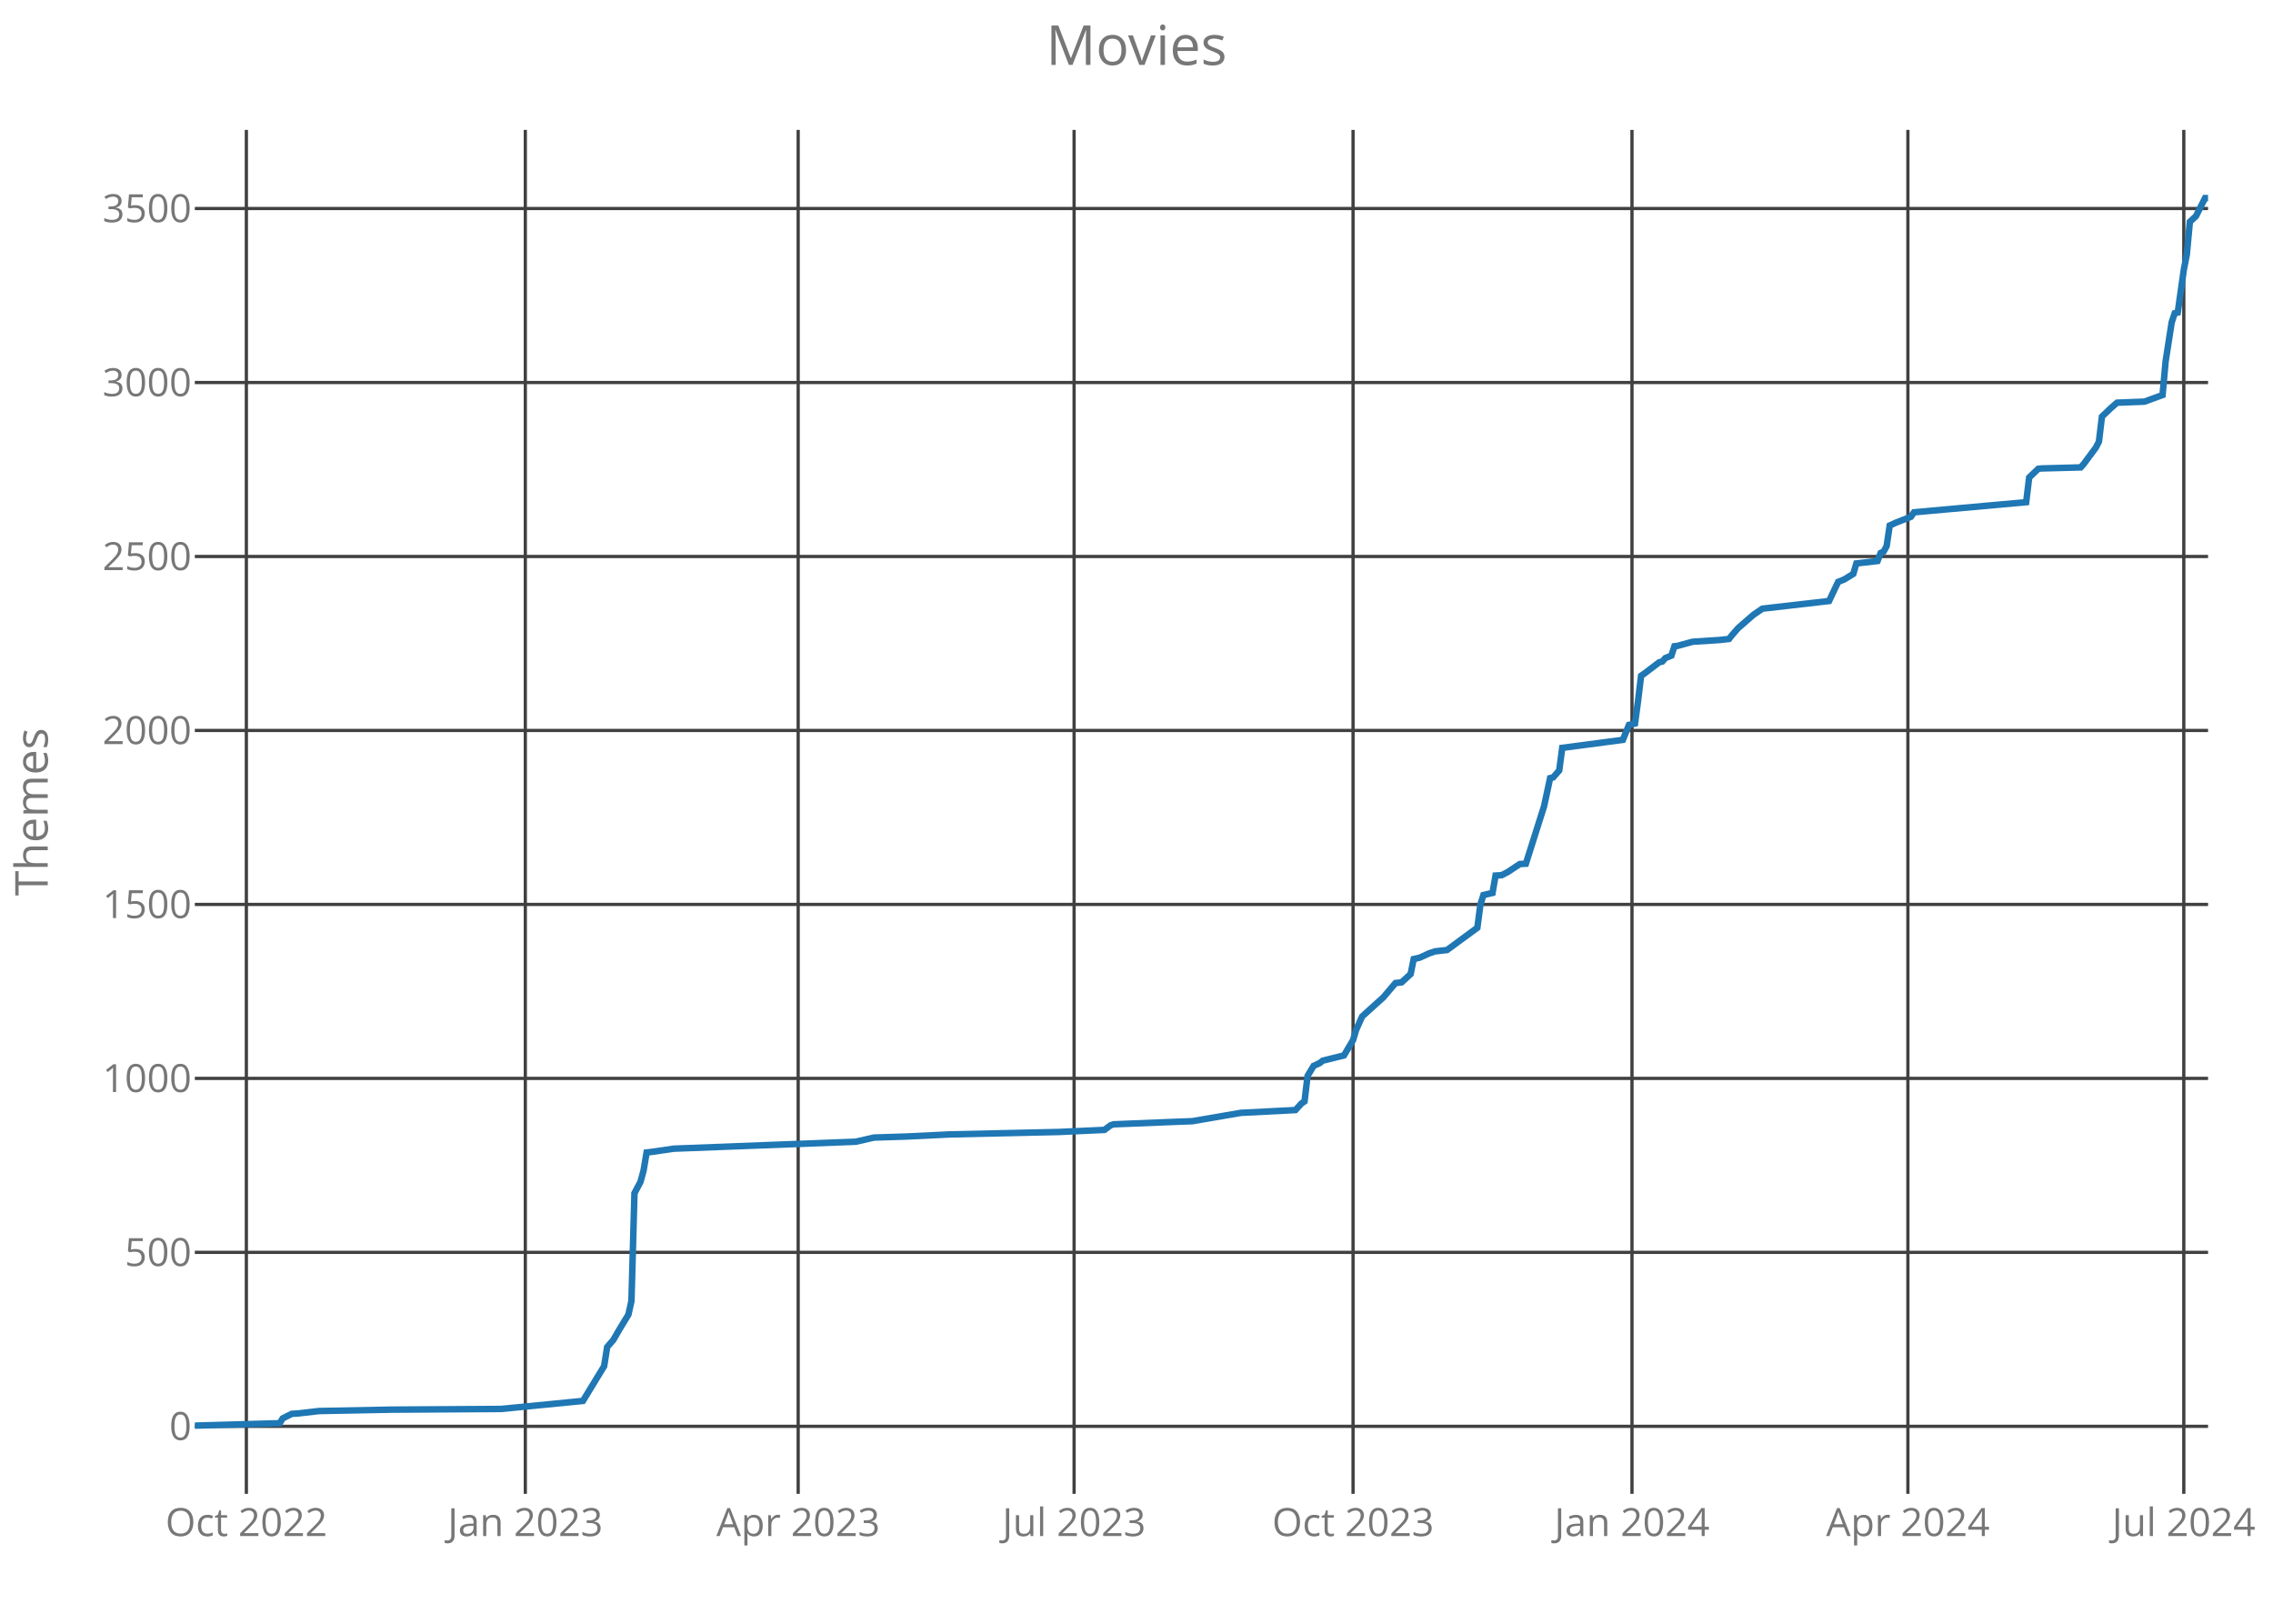
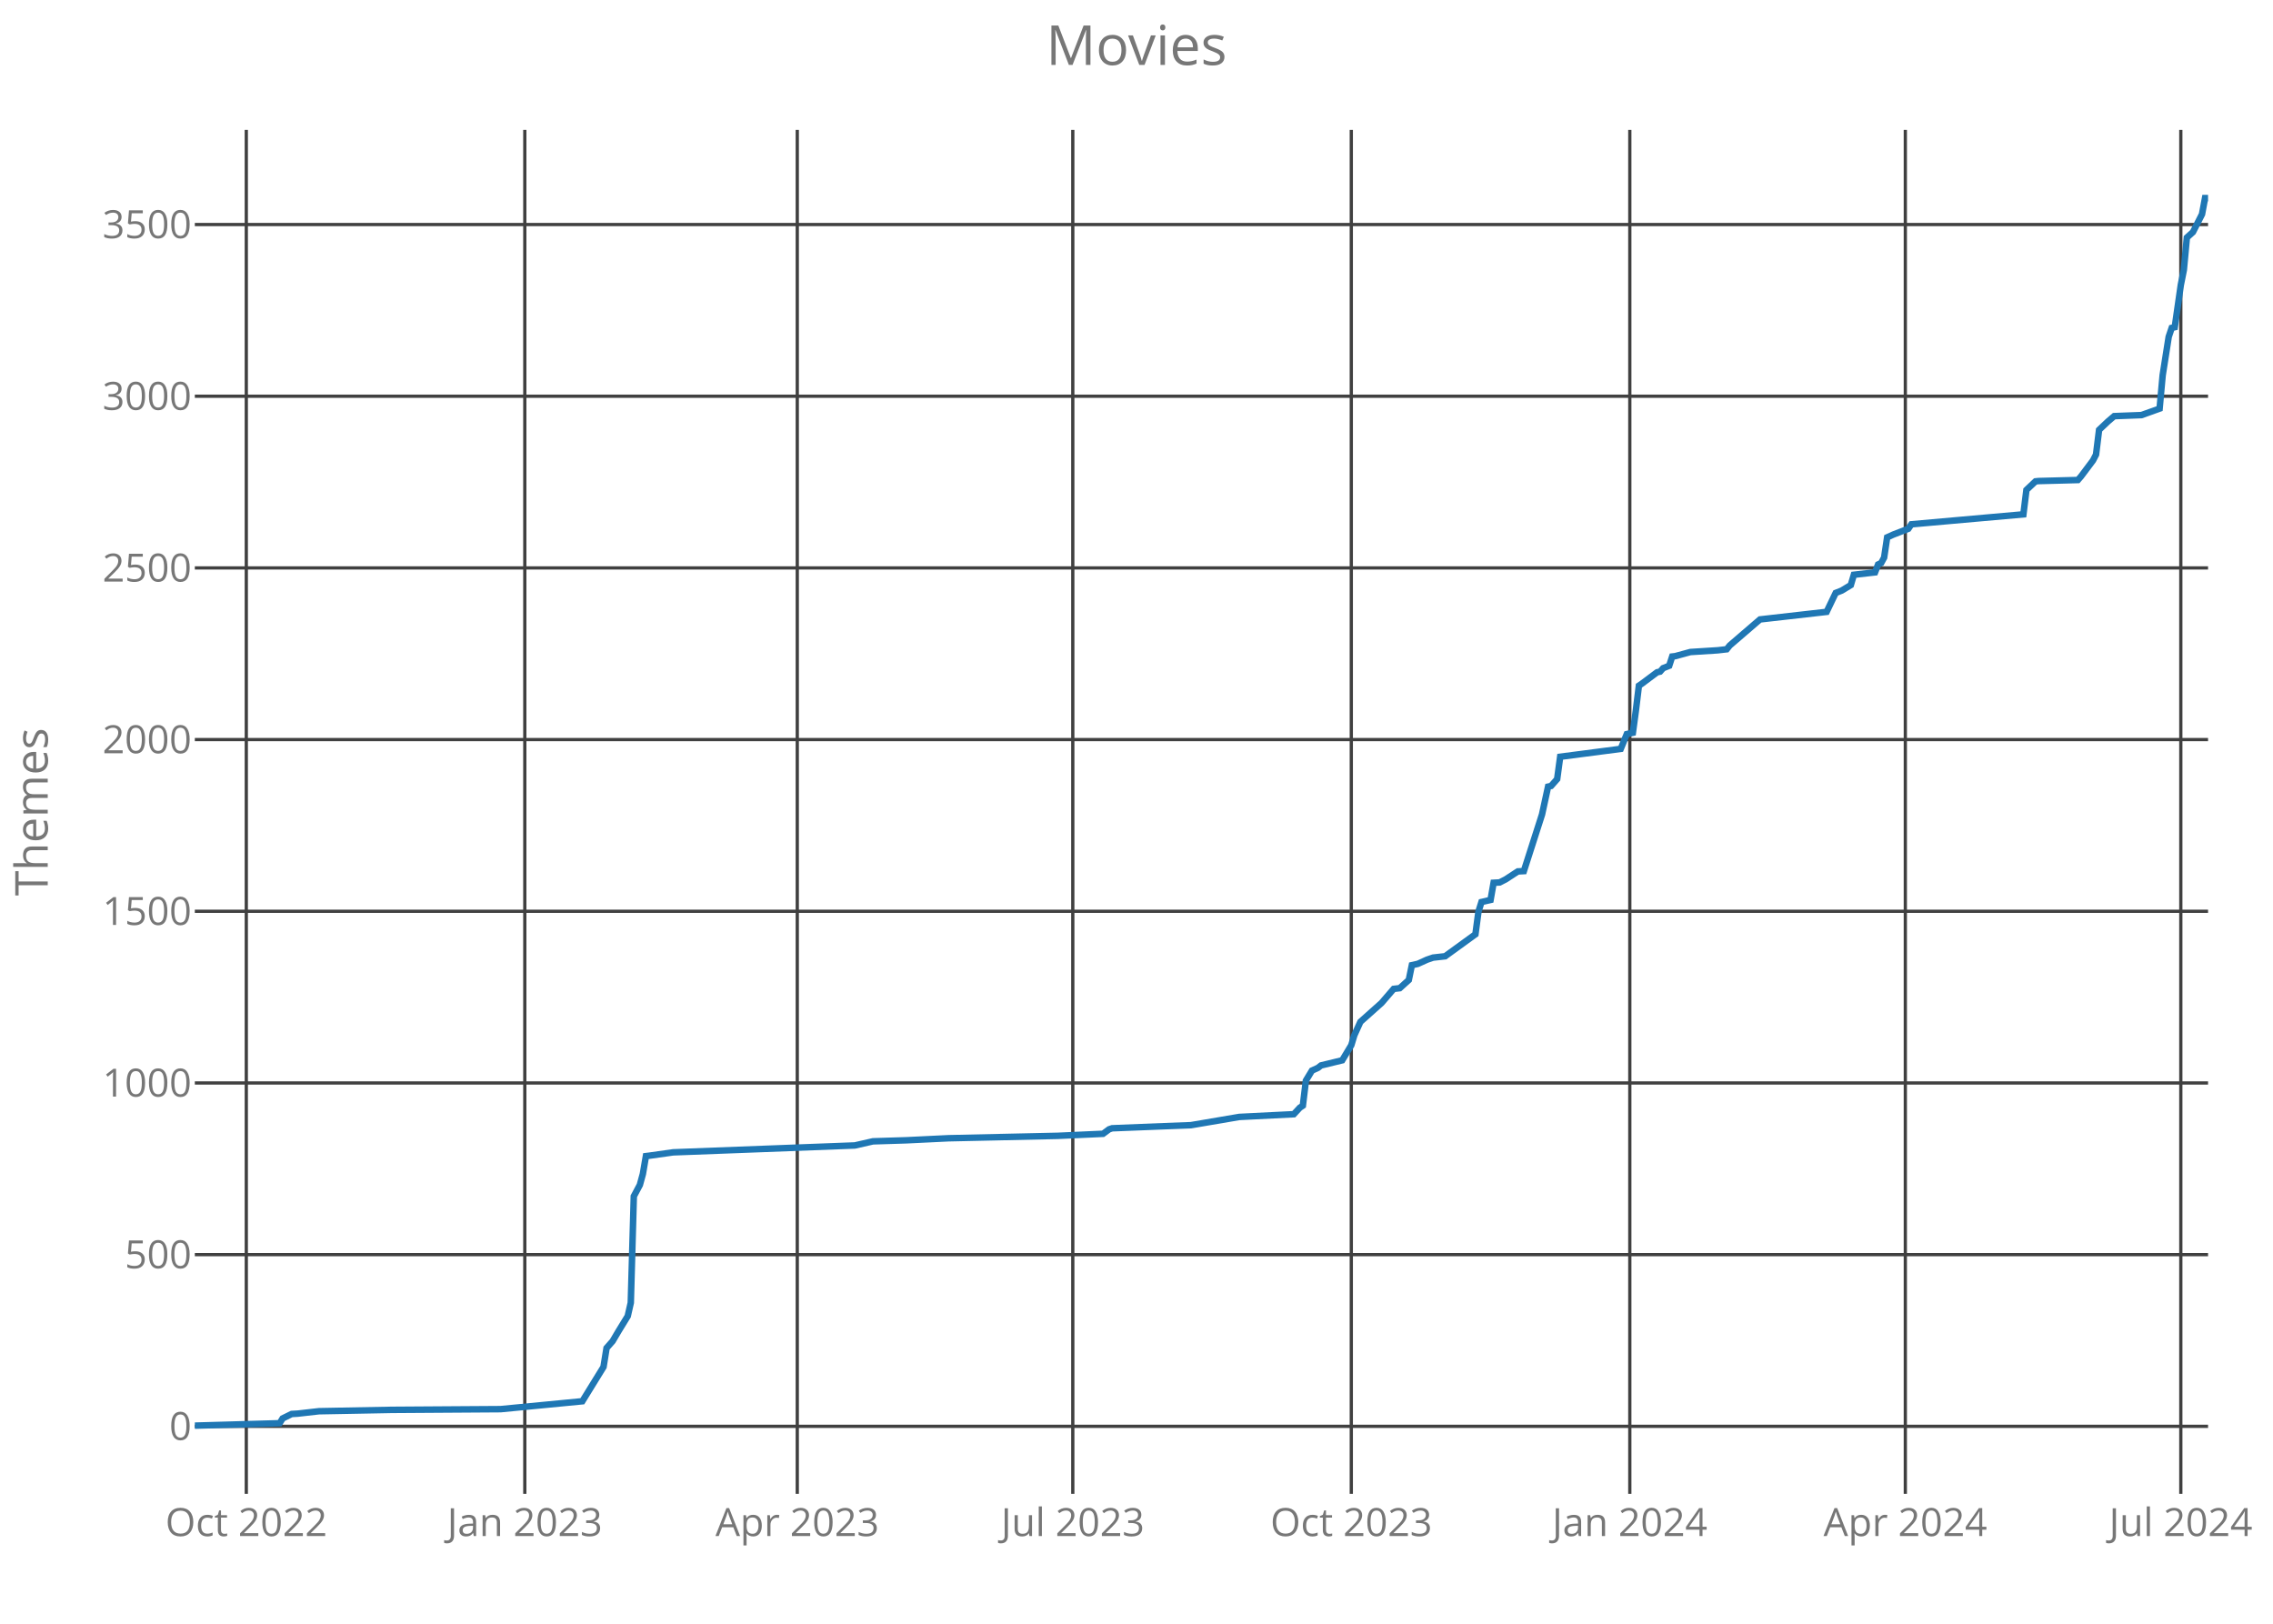
<svg xmlns="http://www.w3.org/2000/svg" class="main-svg" width="700" height="500" style="" viewBox="0 0 700 500">
  <rect x="0" y="0" width="700" height="500" style="fill: rgb(0, 0, 0); fill-opacity: 0;" />
-   <defs id="defs-d7833a">
+   <defs id="defs-8e9fd2">
    <g class="clips">
-       <clipPath id="clipd7833axyplot" class="plotclip">
+       <clipPath id="clip8e9fd2xyplot" class="plotclip">
        <rect width="620" height="420" />
      </clipPath>
-       <clipPath class="axesclip" id="clipd7833ax">
+       <clipPath class="axesclip" id="clip8e9fd2x">
        <rect x="60" y="0" width="620" height="500" />
      </clipPath>
-       <clipPath class="axesclip" id="clipd7833ay">
+       <clipPath class="axesclip" id="clip8e9fd2y">
        <rect x="0" y="40" width="700" height="420" />
      </clipPath>
-       <clipPath class="axesclip" id="clipd7833axy">
+       <clipPath class="axesclip" id="clip8e9fd2xy">
        <rect x="60" y="40" width="620" height="420" />
      </clipPath>
    </g>
    <g class="gradients" />
  </defs>
  <g class="bglayer">
    <rect class="bg" x="60" y="40" width="620" height="420" style="fill: rgb(0, 0, 0); fill-opacity: 0; stroke-width: 0;" />
  </g>
  <g class="layer-below">
    <g class="imagelayer" />
    <g class="shapelayer" />
  </g>
  <g class="cartesianlayer">
    <g class="subplot xy">
      <g class="layer-subplot">
        <g class="shapelayer" />
        <g class="imagelayer" />
      </g>
      <g class="gridlayer">
        <g class="x">
-           <path class="xgrid crisp" transform="translate(75.87,0)" d="M0,40v420" style="stroke: rgb(64, 64, 64); stroke-opacity: 1; stroke-width: 1px;" />
-           <path class="xgrid crisp" transform="translate(161.78,0)" d="M0,40v420" style="stroke: rgb(64, 64, 64); stroke-opacity: 1; stroke-width: 1px;" />
-           <path class="xgrid crisp" transform="translate(245.81,0)" d="M0,40v420" style="stroke: rgb(64, 64, 64); stroke-opacity: 1; stroke-width: 1px;" />
-           <path class="xgrid crisp" transform="translate(330.78,0)" d="M0,40v420" style="stroke: rgb(64, 64, 64); stroke-opacity: 1; stroke-width: 1px;" />
-           <path class="xgrid crisp" transform="translate(416.69,0)" d="M0,40v420" style="stroke: rgb(64, 64, 64); stroke-opacity: 1; stroke-width: 1px;" />
-           <path class="xgrid crisp" transform="translate(502.59,0)" d="M0,40v420" style="stroke: rgb(64, 64, 64); stroke-opacity: 1; stroke-width: 1px;" />
-           <path class="xgrid crisp" transform="translate(587.56,0)" d="M0,40v420" style="stroke: rgb(64, 64, 64); stroke-opacity: 1; stroke-width: 1px;" />
-           <path class="xgrid crisp" transform="translate(672.53,0)" d="M0,40v420" style="stroke: rgb(64, 64, 64); stroke-opacity: 1; stroke-width: 1px;" />
+           <path class="xgrid crisp" transform="translate(75.85,0)" d="M0,40v420" style="stroke: rgb(64, 64, 64); stroke-opacity: 1; stroke-width: 1px;" />
+           <path class="xgrid crisp" transform="translate(161.62,0)" d="M0,40v420" style="stroke: rgb(64, 64, 64); stroke-opacity: 1; stroke-width: 1px;" />
+           <path class="xgrid crisp" transform="translate(245.53,0)" d="M0,40v420" style="stroke: rgb(64, 64, 64); stroke-opacity: 1; stroke-width: 1px;" />
+           <path class="xgrid crisp" transform="translate(330.38,0)" d="M0,40v420" style="stroke: rgb(64, 64, 64); stroke-opacity: 1; stroke-width: 1px;" />
+           <path class="xgrid crisp" transform="translate(416.15,0)" d="M0,40v420" style="stroke: rgb(64, 64, 64); stroke-opacity: 1; stroke-width: 1px;" />
+           <path class="xgrid crisp" transform="translate(501.92,0)" d="M0,40v420" style="stroke: rgb(64, 64, 64); stroke-opacity: 1; stroke-width: 1px;" />
+           <path class="xgrid crisp" transform="translate(586.77,0)" d="M0,40v420" style="stroke: rgb(64, 64, 64); stroke-opacity: 1; stroke-width: 1px;" />
+           <path class="xgrid crisp" transform="translate(671.61,0)" d="M0,40v420" style="stroke: rgb(64, 64, 64); stroke-opacity: 1; stroke-width: 1px;" />
        </g>
        <g class="y">
          <path class="ygrid crisp" transform="translate(0,439.21)" d="M60,0h620" style="stroke: rgb(64, 64, 64); stroke-opacity: 1; stroke-width: 1px;" />
-           <path class="ygrid crisp" transform="translate(0,385.64)" d="M60,0h620" style="stroke: rgb(64, 64, 64); stroke-opacity: 1; stroke-width: 1px;" />
-           <path class="ygrid crisp" transform="translate(0,332.07)" d="M60,0h620" style="stroke: rgb(64, 64, 64); stroke-opacity: 1; stroke-width: 1px;" />
-           <path class="ygrid crisp" transform="translate(0,278.5)" d="M60,0h620" style="stroke: rgb(64, 64, 64); stroke-opacity: 1; stroke-width: 1px;" />
-           <path class="ygrid crisp" transform="translate(0,224.93)" d="M60,0h620" style="stroke: rgb(64, 64, 64); stroke-opacity: 1; stroke-width: 1px;" />
-           <path class="ygrid crisp" transform="translate(0,171.36)" d="M60,0h620" style="stroke: rgb(64, 64, 64); stroke-opacity: 1; stroke-width: 1px;" />
-           <path class="ygrid crisp" transform="translate(0,117.79)" d="M60,0h620" style="stroke: rgb(64, 64, 64); stroke-opacity: 1; stroke-width: 1px;" />
-           <path class="ygrid crisp" transform="translate(0,64.21)" d="M60,0h620" style="stroke: rgb(64, 64, 64); stroke-opacity: 1; stroke-width: 1px;" />
+           <path class="ygrid crisp" transform="translate(0,386.34)" d="M60,0h620" style="stroke: rgb(64, 64, 64); stroke-opacity: 1; stroke-width: 1px;" />
+           <path class="ygrid crisp" transform="translate(0,333.48)" d="M60,0h620" style="stroke: rgb(64, 64, 64); stroke-opacity: 1; stroke-width: 1px;" />
+           <path class="ygrid crisp" transform="translate(0,280.61)" d="M60,0h620" style="stroke: rgb(64, 64, 64); stroke-opacity: 1; stroke-width: 1px;" />
+           <path class="ygrid crisp" transform="translate(0,227.74)" d="M60,0h620" style="stroke: rgb(64, 64, 64); stroke-opacity: 1; stroke-width: 1px;" />
+           <path class="ygrid crisp" transform="translate(0,174.88)" d="M60,0h620" style="stroke: rgb(64, 64, 64); stroke-opacity: 1; stroke-width: 1px;" />
+           <path class="ygrid crisp" transform="translate(0,122.01)" d="M60,0h620" style="stroke: rgb(64, 64, 64); stroke-opacity: 1; stroke-width: 1px;" />
+           <path class="ygrid crisp" transform="translate(0,69.14)" d="M60,0h620" style="stroke: rgb(64, 64, 64); stroke-opacity: 1; stroke-width: 1px;" />
        </g>
      </g>
      <g class="zerolinelayer" />
      <path class="xlines-below crisp" d="M0,0" style="fill: none;" />
      <path class="ylines-below crisp" d="M0,0" style="fill: none;" />
      <g class="overlines-below" />
      <g class="xaxislayer-below">
        <g class="xtick">
-           <text text-anchor="middle" x="0" y="473" transform="translate(75.87,0)" style="font-family: 'Open Sans'; font-size: 12px; fill: rgb(119, 119, 119); fill-opacity: 1; white-space: pre;">Oct 2022</text>
+           <text text-anchor="middle" x="0" y="473" transform="translate(75.85,0)" style="font-family: 'Open Sans'; font-size: 12px; fill: rgb(119, 119, 119); fill-opacity: 1; white-space: pre;">Oct 2022</text>
        </g>
        <g class="xtick">
-           <text text-anchor="middle" x="0" y="473" transform="translate(161.78,0)" style="font-family: 'Open Sans'; font-size: 12px; fill: rgb(119, 119, 119); fill-opacity: 1; white-space: pre;">Jan 2023</text>
+           <text text-anchor="middle" x="0" y="473" transform="translate(161.62,0)" style="font-family: 'Open Sans'; font-size: 12px; fill: rgb(119, 119, 119); fill-opacity: 1; white-space: pre;">Jan 2023</text>
        </g>
        <g class="xtick">
-           <text text-anchor="middle" x="0" y="473" transform="translate(245.81,0)" style="font-family: 'Open Sans'; font-size: 12px; fill: rgb(119, 119, 119); fill-opacity: 1; white-space: pre;">Apr 2023</text>
+           <text text-anchor="middle" x="0" y="473" transform="translate(245.53,0)" style="font-family: 'Open Sans'; font-size: 12px; fill: rgb(119, 119, 119); fill-opacity: 1; white-space: pre;">Apr 2023</text>
        </g>
        <g class="xtick">
-           <text text-anchor="middle" x="0" y="473" transform="translate(330.78,0)" style="font-family: 'Open Sans'; font-size: 12px; fill: rgb(119, 119, 119); fill-opacity: 1; white-space: pre;">Jul 2023</text>
+           <text text-anchor="middle" x="0" y="473" transform="translate(330.38,0)" style="font-family: 'Open Sans'; font-size: 12px; fill: rgb(119, 119, 119); fill-opacity: 1; white-space: pre;">Jul 2023</text>
        </g>
        <g class="xtick">
-           <text text-anchor="middle" x="0" y="473" transform="translate(416.69,0)" style="font-family: 'Open Sans'; font-size: 12px; fill: rgb(119, 119, 119); fill-opacity: 1; white-space: pre;">Oct 2023</text>
+           <text text-anchor="middle" x="0" y="473" transform="translate(416.15,0)" style="font-family: 'Open Sans'; font-size: 12px; fill: rgb(119, 119, 119); fill-opacity: 1; white-space: pre;">Oct 2023</text>
        </g>
        <g class="xtick">
-           <text text-anchor="middle" x="0" y="473" transform="translate(502.59,0)" style="font-family: 'Open Sans'; font-size: 12px; fill: rgb(119, 119, 119); fill-opacity: 1; white-space: pre;">Jan 2024</text>
+           <text text-anchor="middle" x="0" y="473" transform="translate(501.92,0)" style="font-family: 'Open Sans'; font-size: 12px; fill: rgb(119, 119, 119); fill-opacity: 1; white-space: pre;">Jan 2024</text>
        </g>
        <g class="xtick">
-           <text text-anchor="middle" x="0" y="473" transform="translate(587.56,0)" style="font-family: 'Open Sans'; font-size: 12px; fill: rgb(119, 119, 119); fill-opacity: 1; white-space: pre;">Apr 2024</text>
+           <text text-anchor="middle" x="0" y="473" transform="translate(586.77,0)" style="font-family: 'Open Sans'; font-size: 12px; fill: rgb(119, 119, 119); fill-opacity: 1; white-space: pre;">Apr 2024</text>
        </g>
        <g class="xtick">
-           <text text-anchor="middle" x="0" y="473" transform="translate(672.53,0)" style="font-family: 'Open Sans'; font-size: 12px; fill: rgb(119, 119, 119); fill-opacity: 1; white-space: pre;">Jul 2024</text>
+           <text text-anchor="middle" x="0" y="473" transform="translate(671.61,0)" style="font-family: 'Open Sans'; font-size: 12px; fill: rgb(119, 119, 119); fill-opacity: 1; white-space: pre;">Jul 2024</text>
        </g>
      </g>
      <g class="yaxislayer-below">
        <g class="ytick">
          <text text-anchor="end" x="59" y="4.2" transform="translate(0,439.21)" style="font-family: 'Open Sans'; font-size: 12px; fill: rgb(119, 119, 119); fill-opacity: 1; white-space: pre;">0</text>
        </g>
        <g class="ytick">
-           <text text-anchor="end" x="59" y="4.2" transform="translate(0,385.64)" style="font-family: 'Open Sans'; font-size: 12px; fill: rgb(119, 119, 119); fill-opacity: 1; white-space: pre;">500</text>
+           <text text-anchor="end" x="59" y="4.2" transform="translate(0,386.34)" style="font-family: 'Open Sans'; font-size: 12px; fill: rgb(119, 119, 119); fill-opacity: 1; white-space: pre;">500</text>
        </g>
        <g class="ytick">
-           <text text-anchor="end" x="59" y="4.2" transform="translate(0,332.07)" style="font-family: 'Open Sans'; font-size: 12px; fill: rgb(119, 119, 119); fill-opacity: 1; white-space: pre;">1000</text>
+           <text text-anchor="end" x="59" y="4.2" transform="translate(0,333.48)" style="font-family: 'Open Sans'; font-size: 12px; fill: rgb(119, 119, 119); fill-opacity: 1; white-space: pre;">1000</text>
        </g>
        <g class="ytick">
-           <text text-anchor="end" x="59" y="4.2" transform="translate(0,278.5)" style="font-family: 'Open Sans'; font-size: 12px; fill: rgb(119, 119, 119); fill-opacity: 1; white-space: pre;">1500</text>
+           <text text-anchor="end" x="59" y="4.2" transform="translate(0,280.61)" style="font-family: 'Open Sans'; font-size: 12px; fill: rgb(119, 119, 119); fill-opacity: 1; white-space: pre;">1500</text>
        </g>
        <g class="ytick">
-           <text text-anchor="end" x="59" y="4.2" transform="translate(0,224.93)" style="font-family: 'Open Sans'; font-size: 12px; fill: rgb(119, 119, 119); fill-opacity: 1; white-space: pre;">2000</text>
+           <text text-anchor="end" x="59" y="4.2" transform="translate(0,227.74)" style="font-family: 'Open Sans'; font-size: 12px; fill: rgb(119, 119, 119); fill-opacity: 1; white-space: pre;">2000</text>
        </g>
        <g class="ytick">
-           <text text-anchor="end" x="59" y="4.2" transform="translate(0,171.36)" style="font-family: 'Open Sans'; font-size: 12px; fill: rgb(119, 119, 119); fill-opacity: 1; white-space: pre;">2500</text>
+           <text text-anchor="end" x="59" y="4.2" transform="translate(0,174.88)" style="font-family: 'Open Sans'; font-size: 12px; fill: rgb(119, 119, 119); fill-opacity: 1; white-space: pre;">2500</text>
        </g>
        <g class="ytick">
-           <text text-anchor="end" x="59" y="4.2" transform="translate(0,117.79)" style="font-family: 'Open Sans'; font-size: 12px; fill: rgb(119, 119, 119); fill-opacity: 1; white-space: pre;">3000</text>
+           <text text-anchor="end" x="59" y="4.2" transform="translate(0,122.01)" style="font-family: 'Open Sans'; font-size: 12px; fill: rgb(119, 119, 119); fill-opacity: 1; white-space: pre;">3000</text>
        </g>
        <g class="ytick">
-           <text text-anchor="end" x="59" y="4.2" transform="translate(0,64.21)" style="font-family: 'Open Sans'; font-size: 12px; fill: rgb(119, 119, 119); fill-opacity: 1; white-space: pre;">3500</text>
+           <text text-anchor="end" x="59" y="4.2" transform="translate(0,69.14)" style="font-family: 'Open Sans'; font-size: 12px; fill: rgb(119, 119, 119); fill-opacity: 1; white-space: pre;">3500</text>
        </g>
      </g>
      <g class="overaxes-below" />
-       <g class="plot" transform="translate(60,40)" clip-path="url('#clipd7833axyplot')">
+       <g class="plot" transform="translate(60,40)" clip-path="url('#clip8e9fd2xyplot')">
        <g class="scatterlayer mlayer">
-           <g class="trace scatter traceb13c6c" style="stroke-miterlimit: 2; opacity: 1;">
+           <g class="trace scatter tracef5d034" style="stroke-miterlimit: 2; opacity: 1;">
            <g class="fills" />
            <g class="errorbars" />
            <g class="lines">
-               <path class="js-line" d="M0,399L26.14,398.25L27.08,396.75L29.88,395.36L31.75,395.25L38.28,394.5L60.69,394.07L94.31,393.86L119.52,391.39L122.32,386.79L126.05,380.68L126.99,374.79L128.86,372.64L130.72,369.43L133.52,364.82L134.46,360.64L135.39,327.43L137.26,323.89L138.19,320.46L139.13,314.89L140.06,314.79L147.53,313.71L203.55,311.57L209.16,310.29L219.43,309.96L232.5,309.32L266.11,308.57L280.12,307.93L281.99,306.54L282.92,306.21L298.8,305.57L307.2,305.25L322.14,302.68L338.95,301.82L340.81,299.79L341.75,299.14L342.68,291.32L344.55,288.21L346.42,287.36L347.35,286.61L353.89,285L356.69,280.29L357.62,277.18L359.49,273L366.02,267.11L369.76,262.71L371.63,262.5L374.43,259.93L375.36,255.32L377.23,254.89L380.03,253.61L381.9,252.96L385.63,252.54L394.97,245.68L395.9,238.61L396.84,235.61L399.64,234.96L400.57,229.61L402.44,229.5L404.31,228.54L408.04,226.07L409.91,225.96L415.51,208.29L417.38,199.61L418.31,199.39L420.18,197.25L421.11,190.29L439.79,187.82L441.66,183.21L443.52,182.79L444.46,175.82L445.39,168.11L446.33,167.46L450.99,163.93L451.93,163.71L452.86,162.64L454.73,161.89L455.66,159L456.6,158.89L461.27,157.61L469.67,157.07L472.47,156.75L473.4,155.57L475.27,153.43L479.94,149.36L482.74,147.43L503.28,145.07L506.08,139.18L507.95,138.43L510.75,136.71L511.69,133.5L518.22,132.75L519.16,130.29L520.09,129.86L521.02,128.14L521.96,121.82L523.83,120.96L528.49,119.14L529.43,117.75L563.98,114.64L564.91,107.04L567.71,104.36L568.64,104.25L580.78,103.93L581.72,102.86L585.45,97.82L586.39,96L587.32,88.29L590.12,85.61L591.99,84L600.39,83.68L605.99,81.64L606.93,71.25L608.8,59.25L609.73,56.46L610.66,56.25L612.53,43.07L613.46,38.36L614.4,28.29L616.27,26.57L619.07,21L620,21" style="vector-effect: non-scaling-stroke; fill: none; stroke: rgb(31, 119, 180); stroke-opacity: 1; stroke-width: 2px; opacity: 1;" />
+               <path class="js-line" d="M0,399L26.11,398.26L27.04,396.78L29.83,395.41L31.7,395.3L38.23,394.56L60.6,394.14L94.17,393.92L119.34,391.49L122.14,386.95L125.86,380.92L126.8,375.1L128.66,372.99L130.53,369.82L133.32,365.27L134.26,361.15L135.19,328.37L137.05,324.88L137.98,321.5L138.92,316L139.85,315.89L147.31,314.84L203.25,312.72L208.84,311.45L219.1,311.13L232.15,310.5L265.71,309.76L279.7,309.13L281.56,307.75L282.5,307.43L298.35,306.8L306.74,306.48L321.65,303.94L338.44,303.1L340.3,301.09L341.23,300.46L342.17,292.74L344.03,289.67L345.89,288.82L346.83,288.08L353.35,286.5L356.15,281.85L357.08,278.78L358.95,274.66L365.47,268.84L369.2,264.51L371.07,264.29L373.86,261.76L374.8,257.21L376.66,256.79L379.46,255.52L381.32,254.88L385.05,254.46L394.38,247.69L395.31,240.72L396.24,237.76L399.04,237.12L399.97,231.83L401.83,231.73L403.7,230.78L407.43,228.34L409.29,228.24L414.89,210.79L416.75,202.23L417.68,202.02L419.55,199.9L420.48,193.03L439.13,190.6L440.99,186.05L442.86,185.63L443.79,178.76L444.72,171.14L445.65,170.51L450.32,167.02L451.25,166.81L452.18,165.75L454.05,165.01L454.98,162.16L455.91,162.05L460.57,160.78L468.96,160.25L471.76,159.93L472.69,158.77L482.02,150.74L502.53,148.41L505.32,142.59L507.19,141.85L509.98,140.16L510.92,136.99L517.44,136.25L518.38,133.82L519.31,133.4L520.24,131.7L521.17,125.47L523.04,124.62L527.7,122.82L528.63,121.45L563.13,118.38L564.06,110.87L566.86,108.23L567.79,108.13L579.91,107.81L580.84,106.75L584.57,101.78L585.5,99.98L586.44,92.37L589.23,89.73L591.1,88.14L599.49,87.82L605.08,85.82L606.02,75.56L607.88,63.72L608.81,60.97L609.74,60.76L611.61,47.75L612.54,43.1L613.47,33.16L615.34,31.47L618.14,25.97L619.07,21L620,21" style="vector-effect: non-scaling-stroke; fill: none; stroke: rgb(31, 119, 180); stroke-opacity: 1; stroke-width: 2px; opacity: 1;" />
            </g>
            <g class="points" />
            <g class="text" />
          </g>
        </g>
      </g>
      <g class="overplot" />
      <path class="xlines-above" />
      <path class="ylines-above" />
      <g class="overlines-above" />
      <g class="xaxislayer-above" />
      <g class="yaxislayer-above" />
      <g class="overaxes-above" />
    </g>
  </g>
  <g class="polarlayer" />
  <g class="ternarylayer" />
  <g class="geolayer" />
  <g class="funnelarealayer" />
  <g class="pielayer" />
  <g class="treemaplayer" />
  <g class="sunburstlayer" />
  <g class="glimages" />
-   <defs id="topdefs-d7833a">
+   <defs id="topdefs-8e9fd2">
    <g class="clips" />
  </defs>
  <g class="layer-above">
    <g class="imagelayer" />
    <g class="shapelayer" />
  </g>
  <g class="infolayer">
    <g class="g-gtitle">
      <text class="gtitle" x="350" y="20" text-anchor="middle" dy="0em" style="font-family: 'Open Sans'; font-size: 17px; fill: rgb(119, 119, 119); opacity: 1; font-weight: normal; white-space: pre;">Movies</text>
    </g>
    <g class="g-xtitle" />
    <g class="g-ytitle">
      <text class="ytitle" transform="rotate(-90,14.7,250)" x="14.7" y="250" text-anchor="middle" style="font-family: 'Open Sans'; font-size: 14px; fill: rgb(119, 119, 119); opacity: 1; font-weight: normal; white-space: pre;">Themes</text>
    </g>
  </g>
</svg>
